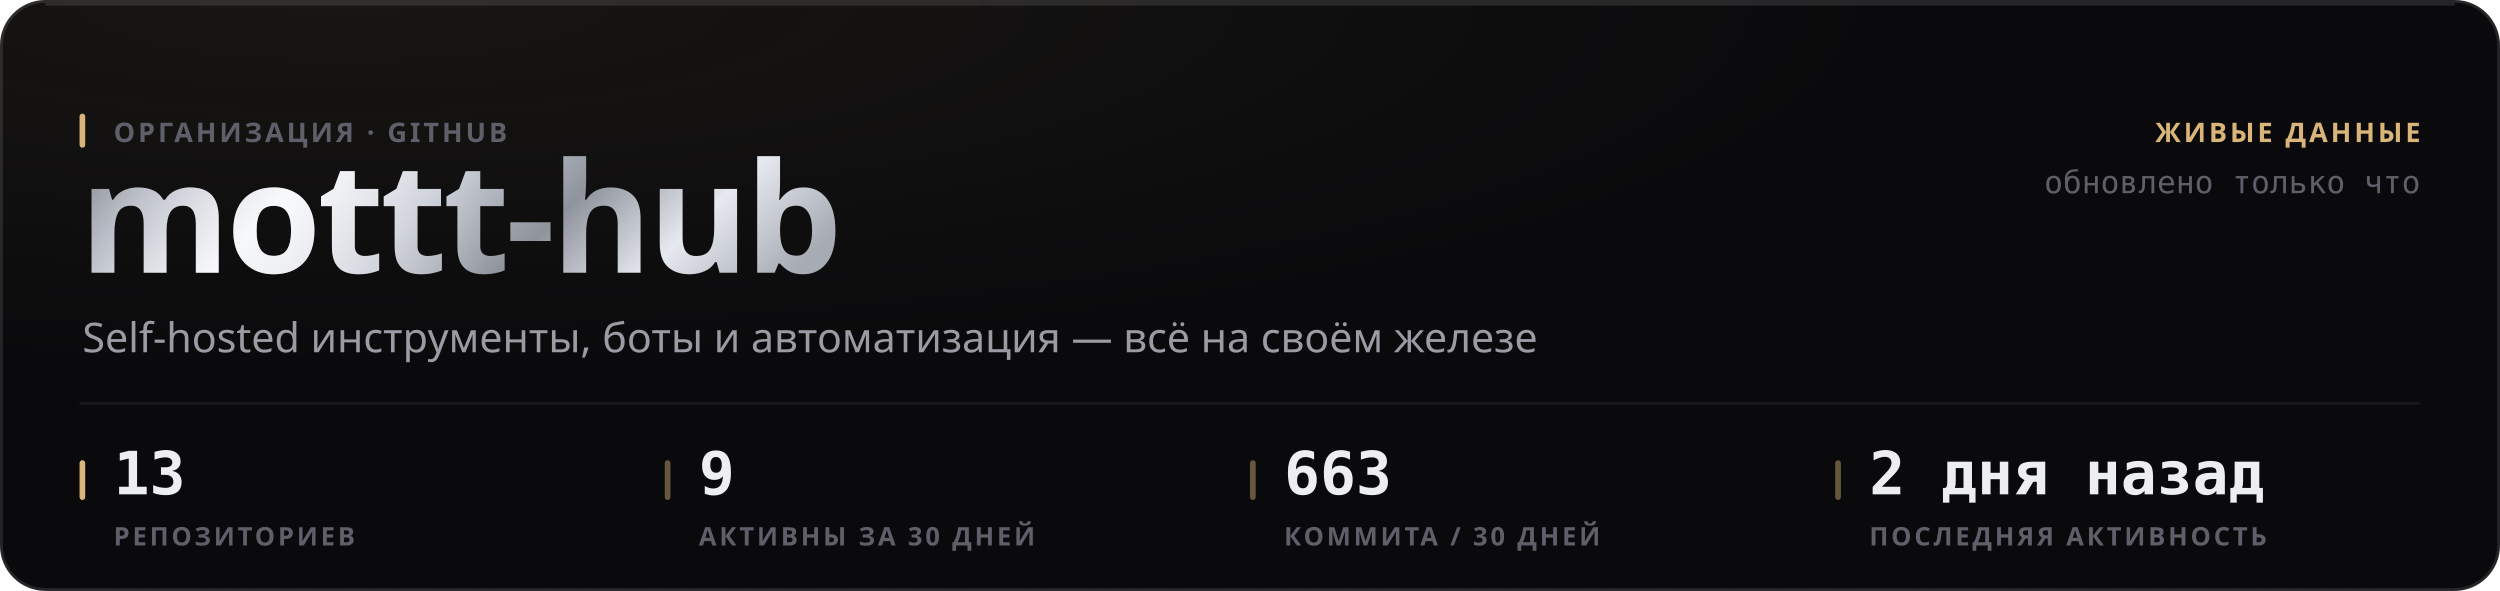
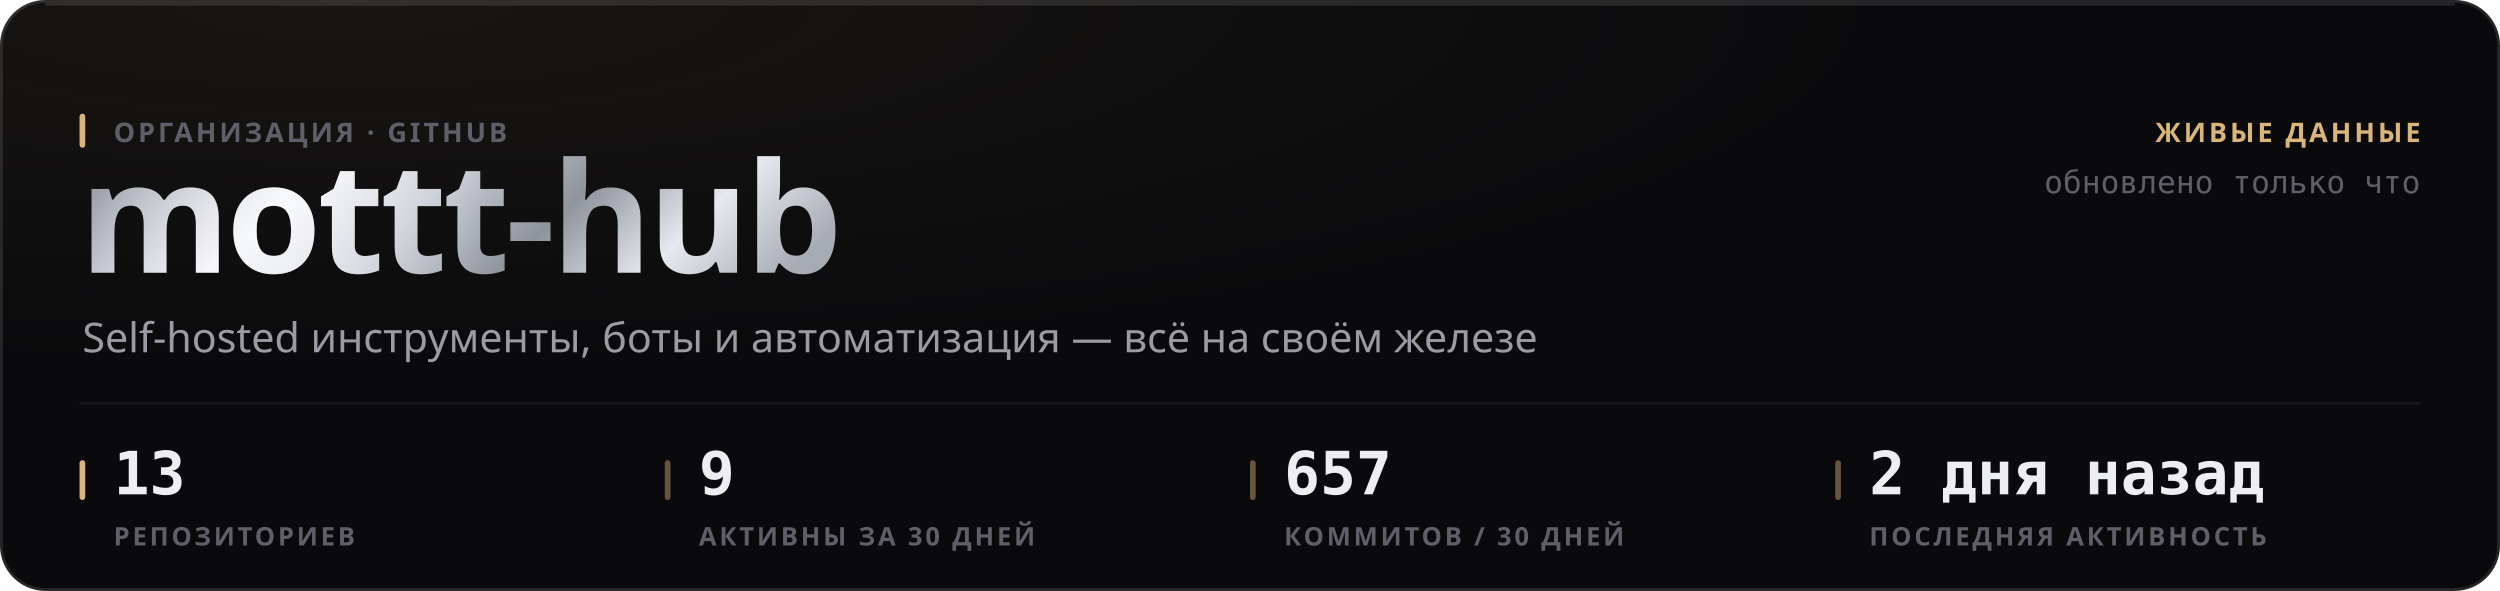
<svg xmlns="http://www.w3.org/2000/svg" width="880" height="208" viewBox="0 0 880 208" role="img">
  <style>
  text { font-family: -apple-system, BlinkMacSystemFont, 'Segoe UI', 'Noto Sans', Helvetica, Arial, sans-serif; }
  .mono { font-family: ui-monospace, 'SF Mono', 'Cascadia Mono', 'DejaVu Sans Mono', Menlo, Consolas, monospace; font-variant-numeric: tabular-nums; }
  .caps { letter-spacing: .1em; text-transform: uppercase; }

  @keyframes sheen  { from { transform: translateX(-120%); } to { transform: translateX(260%); } }
  @keyframes rise   { from { opacity: 0; transform: translateY(6px); } to { opacity: 1; transform: none; } }
  @keyframes slide  { from { opacity: 0; transform: translateX(-8px); } to { opacity: 1; transform: none; } }
  @keyframes grow   { from { transform: scaleY(0); } to { transform: scaleY(1); } }
  @keyframes widen  { from { transform: scaleX(0); } to { transform: scaleX(1); } }
  @keyframes draw   { from { stroke-dashoffset: 200; } to { stroke-dashoffset: 0; } }

  .sheen { animation: sheen 5.5s cubic-bezier(.45,0,.2,1) infinite; }
  .rise  { animation: rise .5s cubic-bezier(.16,1,.3,1) both; }
  .slide { animation: slide .42s cubic-bezier(.16,1,.3,1) both; }
  .bar   { transform-box: fill-box; transform-origin: 50% 100%;
           animation: grow .62s cubic-bezier(.16,1,.3,1) both; }
  .fill  { transform-box: fill-box; transform-origin: 0% 50%;
           animation: widen .8s cubic-bezier(.16,1,.3,1) both; }
  /* The hidden start state lives in the keyframes, never in the static rule.
     A renderer that ignores CSS animations then falls back to the FINISHED
     state — a drawn line, visible text — instead of an empty panel. */
  .spark { stroke-dasharray: 200;
           animation: draw 1.1s cubic-bezier(.16,1,.3,1) both; }

  @media (prefers-reduced-motion: reduce) {
    .sheen { animation: none; opacity: 0; }
    .rise, .slide, .bar, .fill, .spark { animation: none; opacity: 1; transform: none;
                                         stroke-dashoffset: 0; }
  }</style>
  <defs>
    <filter id="grain1" x="0" y="0" width="100%" height="100%">
      <feTurbulence type="fractalNoise" baseFrequency="0.82" numOctaves="3" stitchTiles="stitch" />
      <feColorMatrix type="saturate" values="0" />
    </filter>
    <radialGradient id="wash2" cx="14%" cy="0%" r="62%">
      <stop offset="0%" stop-color="#d9b57a" stop-opacity="0.07" />
      <stop offset="100%" stop-color="#d9b57a" stop-opacity="0" />
    </radialGradient>
    <linearGradient id="metal3" x1="0" y1="0" x2="1" y2="0.25">
      <stop offset="0%" stop-color="#6e7078" />
      <stop offset="16.667%" stop-color="#b4b8c2" />
      <stop offset="33.333%" stop-color="#f2f4f8" />
      <stop offset="50%" stop-color="#c7cbd4" />
      <stop offset="66.667%" stop-color="#8f939c" />
      <stop offset="83.333%" stop-color="#e6e9ef" />
      <stop offset="100%" stop-color="#a7abb4" />
    </linearGradient>
    <linearGradient id="sheengrad5" x1="0" y1="0" x2="1" y2="0">
      <stop offset="0%" stop-color="#ffffff" stop-opacity="0" />
      <stop offset="50%" stop-color="#ffffff" stop-opacity="0.5" />
      <stop offset="100%" stop-color="#ffffff" stop-opacity="0" />
    </linearGradient>
    <clipPath id="wordclip4">
      <text x="28" y="96" font-size="54" font-weight="800" letter-spacing="-0.025em" font-family="-apple-system, BlinkMacSystemFont, 'Segoe UI', Helvetica, Arial, sans-serif">mottt-hub</text>
    </clipPath>
  </defs>
  <rect width="880" height="208" rx="16" fill="#0a0a0c" />
  <rect width="880" height="208" rx="16" fill="url(#wash2)" />
  <rect width="880" height="208" rx="16" filter="url(#grain1)" opacity="0.05" style="mix-blend-mode:overlay" />
  <rect x=".5" y=".5" width="879" height="207" rx="15.5" fill="none" stroke="rgba(255,255,255,0.11)" />
  <path d="M16 1.5 H864" stroke="rgba(255,255,255,0.112)" stroke-width="1" fill="none" />
  <g clip-path="url(#wordclip4)">
    <rect x="28" y="42" width="287.116" height="70.2" fill="url(#metal3)" />
    <rect class="sheen" x="28" y="42" width="143.558" height="70.2" fill="url(#sheengrad5)" />
  </g>
  <rect x="28" y="40" width="2" height="12" rx="1" fill="#d9b57a" />
  <text x="40" y="50" font-size="9.5" font-weight="600" fill="#5e5f68" letter-spacing="0.11em">ОРГАНИЗАЦИЯ · GITHUB</text>
  <text x="29" y="124" font-size="14.5" font-weight="400" fill="#9a9ba3">Self-hosted инструменты, боты и автоматизация — всё на своём железе</text>
  <text x="852" y="50" font-size="9.5" font-weight="600" fill="#d9b57a" text-anchor="end" letter-spacing="0.11em">ЖИВЫЕ ДАННЫЕ</text>
  <text x="852" y="68" font-size="11" font-weight="400" fill="#5e5f68" text-anchor="end" class="mono">обновлено только что</text>
  <path d="M28 142 H852" stroke="rgba(255,255,255,0.06)" stroke-width="1" />
  <rect x="28" y="162" width="2" height="14" rx="1" fill="#d9b57a" />
  <text x="40" y="174" font-size="21" font-weight="700" fill="#edeef2" class="mono rise" opacity="1">13</text>
  <text x="40" y="192" font-size="9" font-weight="600" fill="#5e5f68" letter-spacing="0.11em">РЕПОЗИТОРИЕВ</text>
  <rect x="234" y="162" width="2" height="14" rx="1" fill="rgba(217,181,122,0.45)" />
  <text x="246" y="174" font-size="21" font-weight="700" fill="#edeef2" class="mono rise" opacity="1">9</text>
  <text x="246" y="192" font-size="9" font-weight="600" fill="#5e5f68" letter-spacing="0.11em">АКТИВНЫ ЗА 30 ДНЕЙ</text>
  <rect x="440" y="162" width="2" height="14" rx="1" fill="rgba(217,181,122,0.45)" />
-   <text x="452" y="174" font-size="21" font-weight="700" fill="#edeef2" class="mono rise" opacity="1">663</text>
-   <text x="452" y="192" font-size="9" font-weight="600" fill="#5e5f68" letter-spacing="0.11em">КОММИТА / 30 ДНЕЙ</text>
+   <text x="452" y="174" font-size="21" font-weight="700" fill="#edeef2" class="mono rise" opacity="1">657</text>
+   <text x="452" y="192" font-size="9" font-weight="600" fill="#5e5f68" letter-spacing="0.11em">КОММИТОВ / 30 ДНЕЙ</text>
  <rect x="646" y="162" width="2" height="14" rx="1" fill="rgba(217,181,122,0.45)" />
  <text x="658" y="174" font-size="21" font-weight="700" fill="#edeef2" class="mono rise" opacity="1">2 дня назад</text>
  <text x="658" y="192" font-size="9" font-weight="600" fill="#5e5f68" letter-spacing="0.11em">ПОСЛЕДНЯЯ АКТИВНОСТЬ</text>
</svg>
